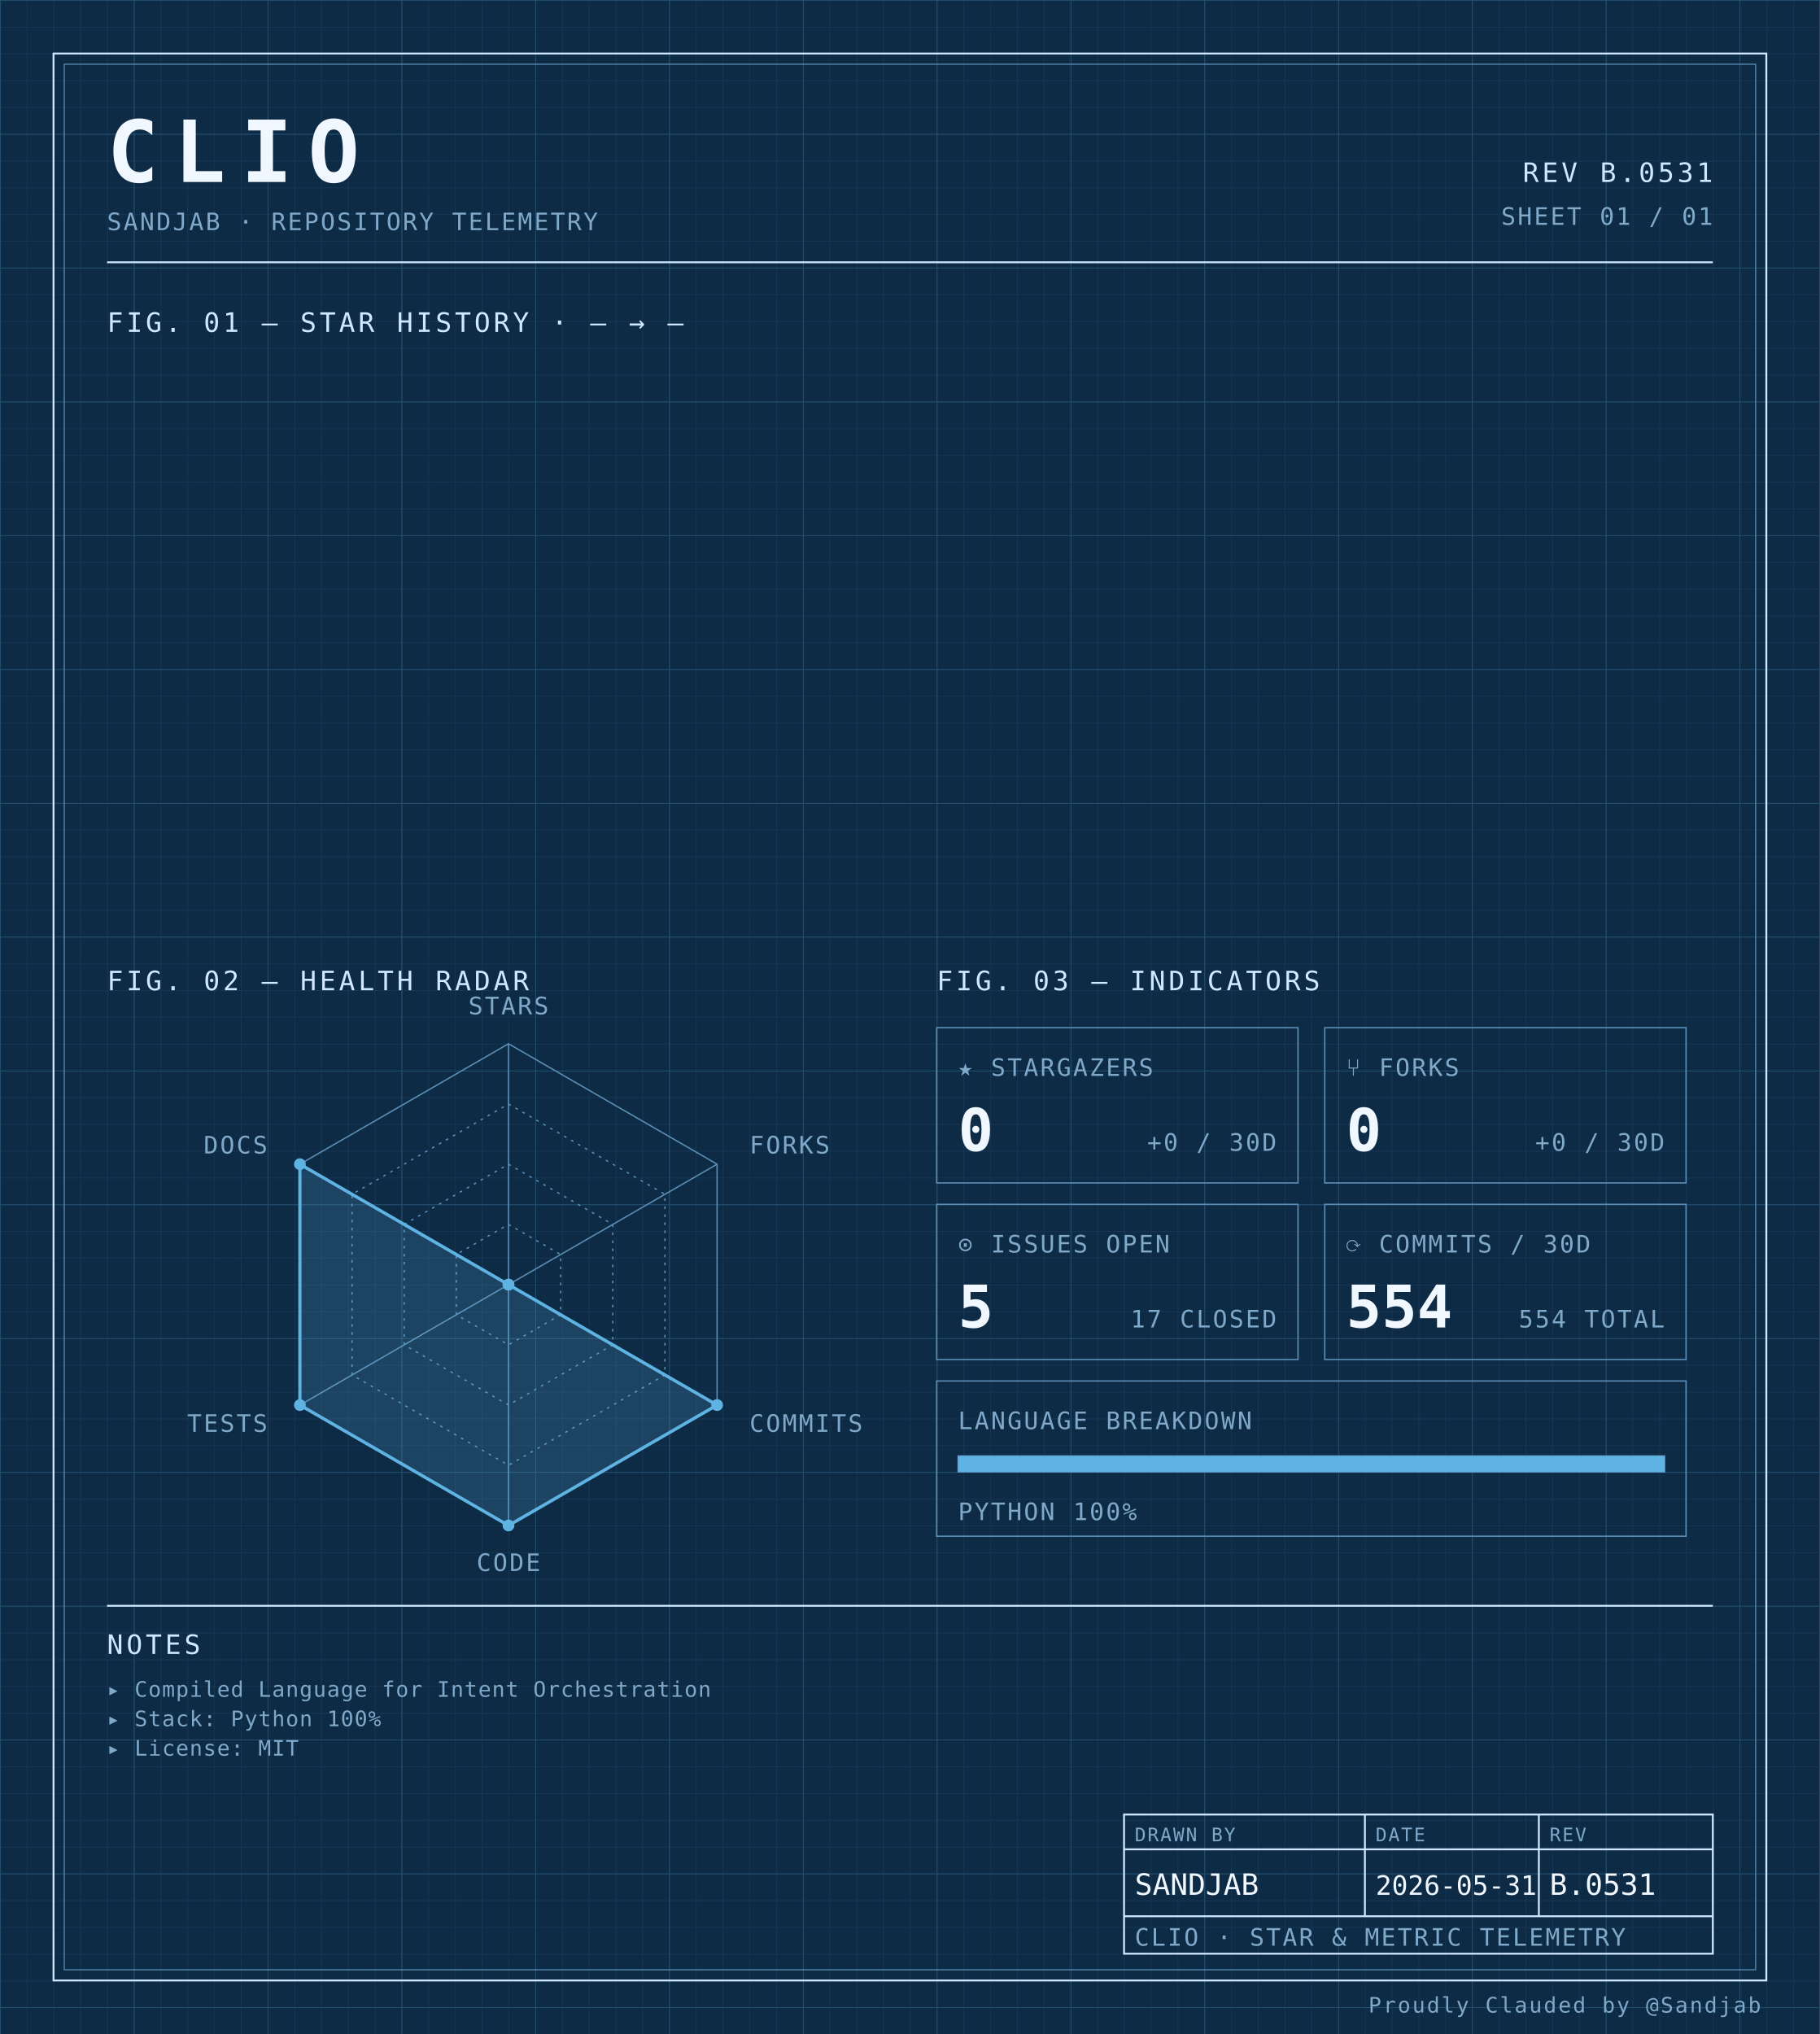
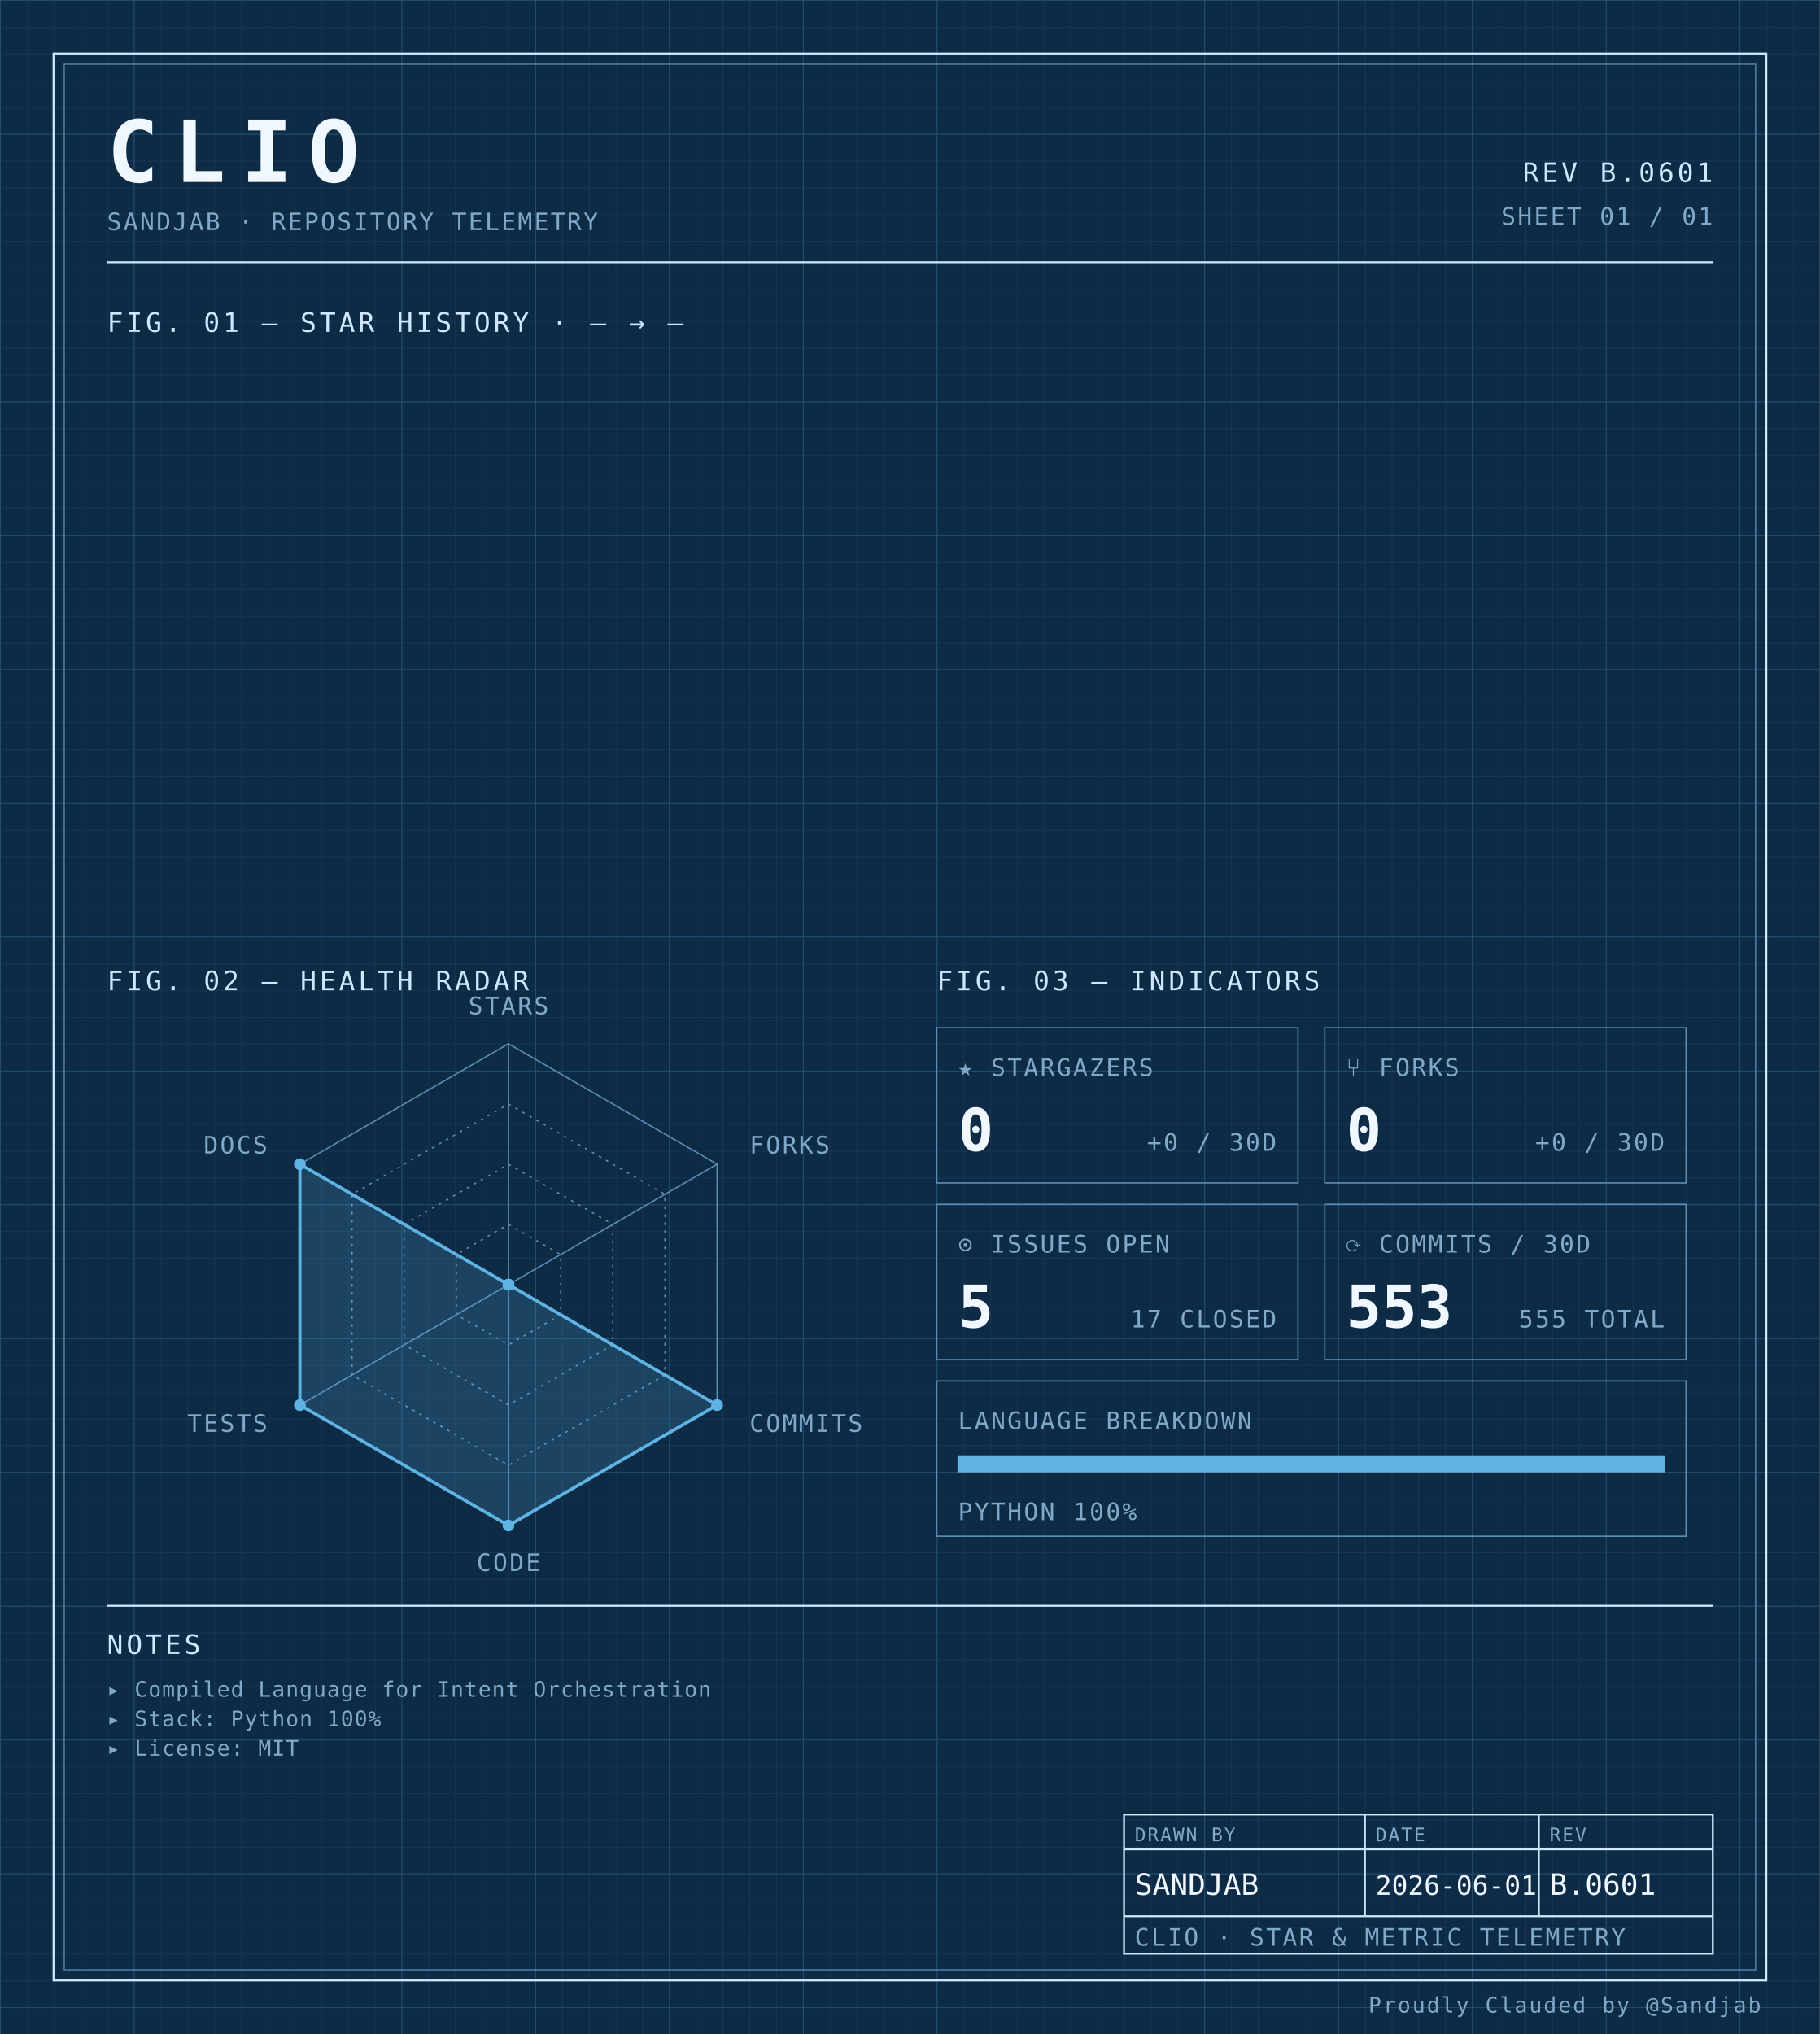
<svg xmlns="http://www.w3.org/2000/svg" width="100%" viewBox="0 0 680 760" role="img">
  <defs>
    <pattern id="grid-fine" width="10" height="10" patternUnits="userSpaceOnUse">
      <path d="M10 0H0V10" fill="none" stroke="#1a3a5c" stroke-width="0.4" />
    </pattern>
    <pattern id="grid-major" width="50" height="50" patternUnits="userSpaceOnUse">
      <path d="M50 0H0V50" fill="none" stroke="#245273" stroke-width="0.5" />
    </pattern>
  </defs>
  <rect x="0" y="0" width="680" height="760" fill="#0d2b45" />
  <rect x="0" y="0" width="680" height="760" fill="url(#grid-fine)" />
  <rect x="0" y="0" width="680" height="760" fill="url(#grid-major)" />
  <rect x="20" y="20" width="640" height="720" fill="none" stroke="#cfe8ff" stroke-width="0.7" />
  <rect x="24" y="24" width="632" height="712" fill="none" stroke="#5b8db5" stroke-width="0.4" />
  <text x="40" y="68" font-family="ui-monospace, 'SF Mono', 'JetBrains Mono', 'Cascadia Code', Consolas, monospace" font-size="32" font-weight="700" fill="#f0f7ff" text-anchor="start" letter-spacing="0.18em">CLIO</text>
  <text x="40" y="86" font-family="ui-monospace, 'SF Mono', 'JetBrains Mono', 'Cascadia Code', Consolas, monospace" font-size="9" font-weight="400" fill="#7fa8c9" text-anchor="start" letter-spacing="0.08em">SANDJAB · REPOSITORY TELEMETRY</text>
-   <text x="640" y="68" font-family="ui-monospace, 'SF Mono', 'JetBrains Mono', 'Cascadia Code', Consolas, monospace" font-size="10" font-weight="400" fill="#cfe8ff" text-anchor="end" letter-spacing="0.12em">REV B.0531</text>
+   <text x="640" y="68" font-family="ui-monospace, 'SF Mono', 'JetBrains Mono', 'Cascadia Code', Consolas, monospace" font-size="10" font-weight="400" fill="#cfe8ff" text-anchor="end" letter-spacing="0.12em">REV B.0601</text>
  <text x="640" y="84" font-family="ui-monospace, 'SF Mono', 'JetBrains Mono', 'Cascadia Code', Consolas, monospace" font-size="9" font-weight="400" fill="#7fa8c9" text-anchor="end" letter-spacing="0.08em">SHEET 01 / 01</text>
  <line x1="40" y1="98" x2="640" y2="98" stroke="#cfe8ff" stroke-width="0.7" />
  <text x="40" y="124" font-family="ui-monospace, 'SF Mono', 'JetBrains Mono', 'Cascadia Code', Consolas, monospace" font-size="10" font-weight="400" fill="#cfe8ff" text-anchor="start" letter-spacing="0.12em">FIG. 01 — STAR HISTORY · — → —</text>
  <text x="40" y="370" font-family="ui-monospace, 'SF Mono', 'JetBrains Mono', 'Cascadia Code', Consolas, monospace" font-size="10" font-weight="400" fill="#cfe8ff" text-anchor="start" letter-spacing="0.12em">FIG. 02 — HEALTH RADAR</text>
  <g transform="translate(190 480)">
    <polygon points="0.00,-90.00 77.94,-45.00 77.94,45.00 0.00,90.00 -77.94,45.00 -77.94,-45.00" fill="none" stroke="#5b8db5" stroke-width="0.5" />
    <polygon points="0.00,-67.50 58.46,-33.75 58.46,33.75 0.00,67.50 -58.46,33.75 -58.46,-33.75" fill="none" stroke="#5b8db5" stroke-width="0.5" stroke-dasharray="1,2" />
    <polygon points="0.00,-45.00 38.97,-22.50 38.97,22.50 0.00,45.00 -38.97,22.50 -38.97,-22.50" fill="none" stroke="#5b8db5" stroke-width="0.5" stroke-dasharray="1,2" />
    <polygon points="0.00,-22.50 19.49,-11.25 19.49,11.25 0.00,22.50 -19.49,11.25 -19.49,-11.25" fill="none" stroke="#5b8db5" stroke-width="0.5" stroke-dasharray="1,2" />
    <line x1="0" y1="0" x2="0.00" y2="-90.00" stroke="#5b8db5" stroke-width="0.5" />
    <line x1="0" y1="0" x2="77.94" y2="-45.00" stroke="#5b8db5" stroke-width="0.5" />
    <line x1="0" y1="0" x2="77.94" y2="45.00" stroke="#5b8db5" stroke-width="0.5" />
    <line x1="0" y1="0" x2="0.00" y2="90.00" stroke="#5b8db5" stroke-width="0.5" />
    <line x1="0" y1="0" x2="-77.94" y2="45.00" stroke="#5b8db5" stroke-width="0.5" />
    <line x1="0" y1="0" x2="-77.94" y2="-45.00" stroke="#5b8db5" stroke-width="0.5" />
    <polygon points="0.00,0.00 0.00,0.00 77.94,45.00 0.00,90.00 -77.94,45.00 -77.94,-45.00" fill="#5fb3e2" fill-opacity="0.18" stroke="#5fb3e2" stroke-width="1.2" />
    <circle cx="0.00" cy="0.00" r="2.2" fill="#5fb3e2" />
    <circle cx="0.00" cy="0.00" r="2.2" fill="#5fb3e2" />
    <circle cx="77.94" cy="45.00" r="2.2" fill="#5fb3e2" />
    <circle cx="0.00" cy="90.00" r="2.2" fill="#5fb3e2" />
    <circle cx="-77.94" cy="45.00" r="2.2" fill="#5fb3e2" />
    <circle cx="-77.94" cy="-45.00" r="2.2" fill="#5fb3e2" />
    <text x="6.3681633555662356e-15" y="-101" font-family="ui-monospace, 'SF Mono', 'JetBrains Mono', 'Cascadia Code', Consolas, monospace" font-size="9" font-weight="400" fill="#7fa8c9" text-anchor="middle" letter-spacing="0.08em">STARS</text>
    <text x="90.067" y="-49" font-family="ui-monospace, 'SF Mono', 'JetBrains Mono', 'Cascadia Code', Consolas, monospace" font-size="9" font-weight="400" fill="#7fa8c9" text-anchor="start" letter-spacing="0.08em">FORKS</text>
    <text x="90.067" y="55" font-family="ui-monospace, 'SF Mono', 'JetBrains Mono', 'Cascadia Code', Consolas, monospace" font-size="9" font-weight="400" fill="#7fa8c9" text-anchor="start" letter-spacing="0.08em">COMMITS</text>
    <text x="6.3681633555662356e-15" y="107" font-family="ui-monospace, 'SF Mono', 'JetBrains Mono', 'Cascadia Code', Consolas, monospace" font-size="9" font-weight="400" fill="#7fa8c9" text-anchor="middle" letter-spacing="0.08em">CODE</text>
    <text x="-90.067" y="55" font-family="ui-monospace, 'SF Mono', 'JetBrains Mono', 'Cascadia Code', Consolas, monospace" font-size="9" font-weight="400" fill="#7fa8c9" text-anchor="end" letter-spacing="0.08em">TESTS</text>
    <text x="-90.067" y="-49" font-family="ui-monospace, 'SF Mono', 'JetBrains Mono', 'Cascadia Code', Consolas, monospace" font-size="9" font-weight="400" fill="#7fa8c9" text-anchor="end" letter-spacing="0.08em">DOCS</text>
  </g>
  <text x="350" y="370" font-family="ui-monospace, 'SF Mono', 'JetBrains Mono', 'Cascadia Code', Consolas, monospace" font-size="10" font-weight="400" fill="#cfe8ff" text-anchor="start" letter-spacing="0.12em">FIG. 03 — INDICATORS</text>
  <rect x="350" y="384" width="135" height="58" fill="none" stroke="#5b8db5" stroke-width="0.5" />
  <text x="358" y="402" font-family="ui-monospace, 'SF Mono', 'JetBrains Mono', 'Cascadia Code', Consolas, monospace" font-size="9" font-weight="400" fill="#7fa8c9" text-anchor="start" letter-spacing="0.08em">★ STARGAZERS</text>
  <text x="358" y="430" font-family="ui-monospace, 'SF Mono', 'JetBrains Mono', 'Cascadia Code', Consolas, monospace" font-size="22" font-weight="700" fill="#f0f7ff" text-anchor="start" letter-spacing="normal">0</text>
  <text x="477" y="430" font-family="ui-monospace, 'SF Mono', 'JetBrains Mono', 'Cascadia Code', Consolas, monospace" font-size="9" font-weight="400" fill="#7fa8c9" text-anchor="end" letter-spacing="0.08em">+0 / 30D</text>
  <rect x="495" y="384" width="135" height="58" fill="none" stroke="#5b8db5" stroke-width="0.5" />
  <text x="503" y="402" font-family="ui-monospace, 'SF Mono', 'JetBrains Mono', 'Cascadia Code', Consolas, monospace" font-size="9" font-weight="400" fill="#7fa8c9" text-anchor="start" letter-spacing="0.08em">⑂ FORKS</text>
  <text x="503" y="430" font-family="ui-monospace, 'SF Mono', 'JetBrains Mono', 'Cascadia Code', Consolas, monospace" font-size="22" font-weight="700" fill="#f0f7ff" text-anchor="start" letter-spacing="normal">0</text>
  <text x="622" y="430" font-family="ui-monospace, 'SF Mono', 'JetBrains Mono', 'Cascadia Code', Consolas, monospace" font-size="9" font-weight="400" fill="#7fa8c9" text-anchor="end" letter-spacing="0.08em">+0 / 30D</text>
  <rect x="350" y="450" width="135" height="58" fill="none" stroke="#5b8db5" stroke-width="0.5" />
  <text x="358" y="468" font-family="ui-monospace, 'SF Mono', 'JetBrains Mono', 'Cascadia Code', Consolas, monospace" font-size="9" font-weight="400" fill="#7fa8c9" text-anchor="start" letter-spacing="0.08em">⊙ ISSUES OPEN</text>
  <text x="358" y="496" font-family="ui-monospace, 'SF Mono', 'JetBrains Mono', 'Cascadia Code', Consolas, monospace" font-size="22" font-weight="700" fill="#f0f7ff" text-anchor="start" letter-spacing="normal">5</text>
  <text x="477" y="496" font-family="ui-monospace, 'SF Mono', 'JetBrains Mono', 'Cascadia Code', Consolas, monospace" font-size="9" font-weight="400" fill="#7fa8c9" text-anchor="end" letter-spacing="0.08em">17 CLOSED</text>
  <rect x="495" y="450" width="135" height="58" fill="none" stroke="#5b8db5" stroke-width="0.5" />
  <text x="503" y="468" font-family="ui-monospace, 'SF Mono', 'JetBrains Mono', 'Cascadia Code', Consolas, monospace" font-size="9" font-weight="400" fill="#7fa8c9" text-anchor="start" letter-spacing="0.08em">⟳ COMMITS / 30D</text>
-   <text x="503" y="496" font-family="ui-monospace, 'SF Mono', 'JetBrains Mono', 'Cascadia Code', Consolas, monospace" font-size="22" font-weight="700" fill="#f0f7ff" text-anchor="start" letter-spacing="normal">554</text>
-   <text x="622" y="496" font-family="ui-monospace, 'SF Mono', 'JetBrains Mono', 'Cascadia Code', Consolas, monospace" font-size="9" font-weight="400" fill="#7fa8c9" text-anchor="end" letter-spacing="0.08em">554 TOTAL</text>
+   <text x="503" y="496" font-family="ui-monospace, 'SF Mono', 'JetBrains Mono', 'Cascadia Code', Consolas, monospace" font-size="22" font-weight="700" fill="#f0f7ff" text-anchor="start" letter-spacing="normal">553</text>
+   <text x="622" y="496" font-family="ui-monospace, 'SF Mono', 'JetBrains Mono', 'Cascadia Code', Consolas, monospace" font-size="9" font-weight="400" fill="#7fa8c9" text-anchor="end" letter-spacing="0.08em">555 TOTAL</text>
  <rect x="350" y="516" width="280" height="58" fill="none" stroke="#5b8db5" stroke-width="0.5" />
  <text x="358" y="534" font-family="ui-monospace, 'SF Mono', 'JetBrains Mono', 'Cascadia Code', Consolas, monospace" font-size="9" font-weight="400" fill="#7fa8c9" text-anchor="start" letter-spacing="0.08em">LANGUAGE BREAKDOWN</text>
  <rect x="358" y="544" width="264" height="6" fill="none" stroke="#5b8db5" stroke-width="0.5" />
  <rect x="358" y="544" width="264.00" height="6" fill="#5fb3e2" />
  <text x="358" y="568" font-family="ui-monospace, 'SF Mono', 'JetBrains Mono', 'Cascadia Code', Consolas, monospace" font-size="9" font-weight="400" fill="#7fa8c9" text-anchor="start" letter-spacing="0.08em">PYTHON 100%</text>
  <line x1="40" y1="600" x2="640" y2="600" stroke="#cfe8ff" stroke-width="0.7" />
  <text x="40" y="618" font-family="ui-monospace, 'SF Mono', 'JetBrains Mono', 'Cascadia Code', Consolas, monospace" font-size="10" font-weight="400" fill="#cfe8ff" text-anchor="start" letter-spacing="0.12em">NOTES</text>
  <text x="40" y="634" font-family="ui-monospace, 'SF Mono', 'JetBrains Mono', 'Cascadia Code', Consolas, monospace" font-size="8" font-weight="400" fill="#7fa8c9" text-anchor="start" letter-spacing="0.04em">▸ Compiled Language for Intent Orchestration</text>
  <text x="40" y="645" font-family="ui-monospace, 'SF Mono', 'JetBrains Mono', 'Cascadia Code', Consolas, monospace" font-size="8" font-weight="400" fill="#7fa8c9" text-anchor="start" letter-spacing="0.04em">▸ Stack: Python 100%</text>
  <text x="40" y="656" font-family="ui-monospace, 'SF Mono', 'JetBrains Mono', 'Cascadia Code', Consolas, monospace" font-size="8" font-weight="400" fill="#7fa8c9" text-anchor="start" letter-spacing="0.04em">▸ License: MIT</text>
  <rect x="420" y="678" width="220" height="52" fill="none" stroke="#cfe8ff" stroke-width="0.7" />
  <line x1="420" y1="691" x2="640" y2="691" stroke="#cfe8ff" stroke-width="0.7" />
  <line x1="420" y1="716" x2="640" y2="716" stroke="#cfe8ff" stroke-width="0.7" />
  <line x1="510" y1="678" x2="510" y2="716" stroke="#cfe8ff" stroke-width="0.7" />
  <line x1="575" y1="678" x2="575" y2="716" stroke="#cfe8ff" stroke-width="0.7" />
  <text x="424" y="688" font-family="ui-monospace, 'SF Mono', 'JetBrains Mono', 'Cascadia Code', Consolas, monospace" font-size="7" font-weight="400" fill="#7fa8c9" text-anchor="start" letter-spacing="0.08em">DRAWN BY</text>
  <text x="514" y="688" font-family="ui-monospace, 'SF Mono', 'JetBrains Mono', 'Cascadia Code', Consolas, monospace" font-size="7" font-weight="400" fill="#7fa8c9" text-anchor="start" letter-spacing="0.08em">DATE</text>
  <text x="579" y="688" font-family="ui-monospace, 'SF Mono', 'JetBrains Mono', 'Cascadia Code', Consolas, monospace" font-size="7" font-weight="400" fill="#7fa8c9" text-anchor="start" letter-spacing="0.08em">REV</text>
  <text x="424" y="708" font-family="ui-monospace, 'SF Mono', 'JetBrains Mono', 'Cascadia Code', Consolas, monospace" font-size="11" font-weight="400" fill="#f0f7ff" text-anchor="start" letter-spacing="normal">SANDJAB</text>
-   <text x="514" y="708" font-family="ui-monospace, 'SF Mono', 'JetBrains Mono', 'Cascadia Code', Consolas, monospace" font-size="10" font-weight="400" fill="#f0f7ff" text-anchor="start" letter-spacing="normal">2026-05-31</text>
-   <text x="579" y="708" font-family="ui-monospace, 'SF Mono', 'JetBrains Mono', 'Cascadia Code', Consolas, monospace" font-size="11" font-weight="400" fill="#f0f7ff" text-anchor="start" letter-spacing="normal">B.0531</text>
+   <text x="514" y="708" font-family="ui-monospace, 'SF Mono', 'JetBrains Mono', 'Cascadia Code', Consolas, monospace" font-size="10" font-weight="400" fill="#f0f7ff" text-anchor="start" letter-spacing="normal">2026-06-01</text>
+   <text x="579" y="708" font-family="ui-monospace, 'SF Mono', 'JetBrains Mono', 'Cascadia Code', Consolas, monospace" font-size="11" font-weight="400" fill="#f0f7ff" text-anchor="start" letter-spacing="normal">B.0601</text>
  <text x="424" y="727" font-family="ui-monospace, 'SF Mono', 'JetBrains Mono', 'Cascadia Code', Consolas, monospace" font-size="9" font-weight="400" fill="#7fa8c9" text-anchor="start" letter-spacing="0.08em">CLIO · STAR &amp; METRIC TELEMETRY</text>
  <text x="658" y="752" font-family="ui-monospace, 'SF Mono', 'JetBrains Mono', 'Cascadia Code', Consolas, monospace" font-size="8" font-weight="400" fill="#7fa8c9" text-anchor="end" letter-spacing="0.08em">Proudly Clauded by @Sandjab</text>
</svg>
